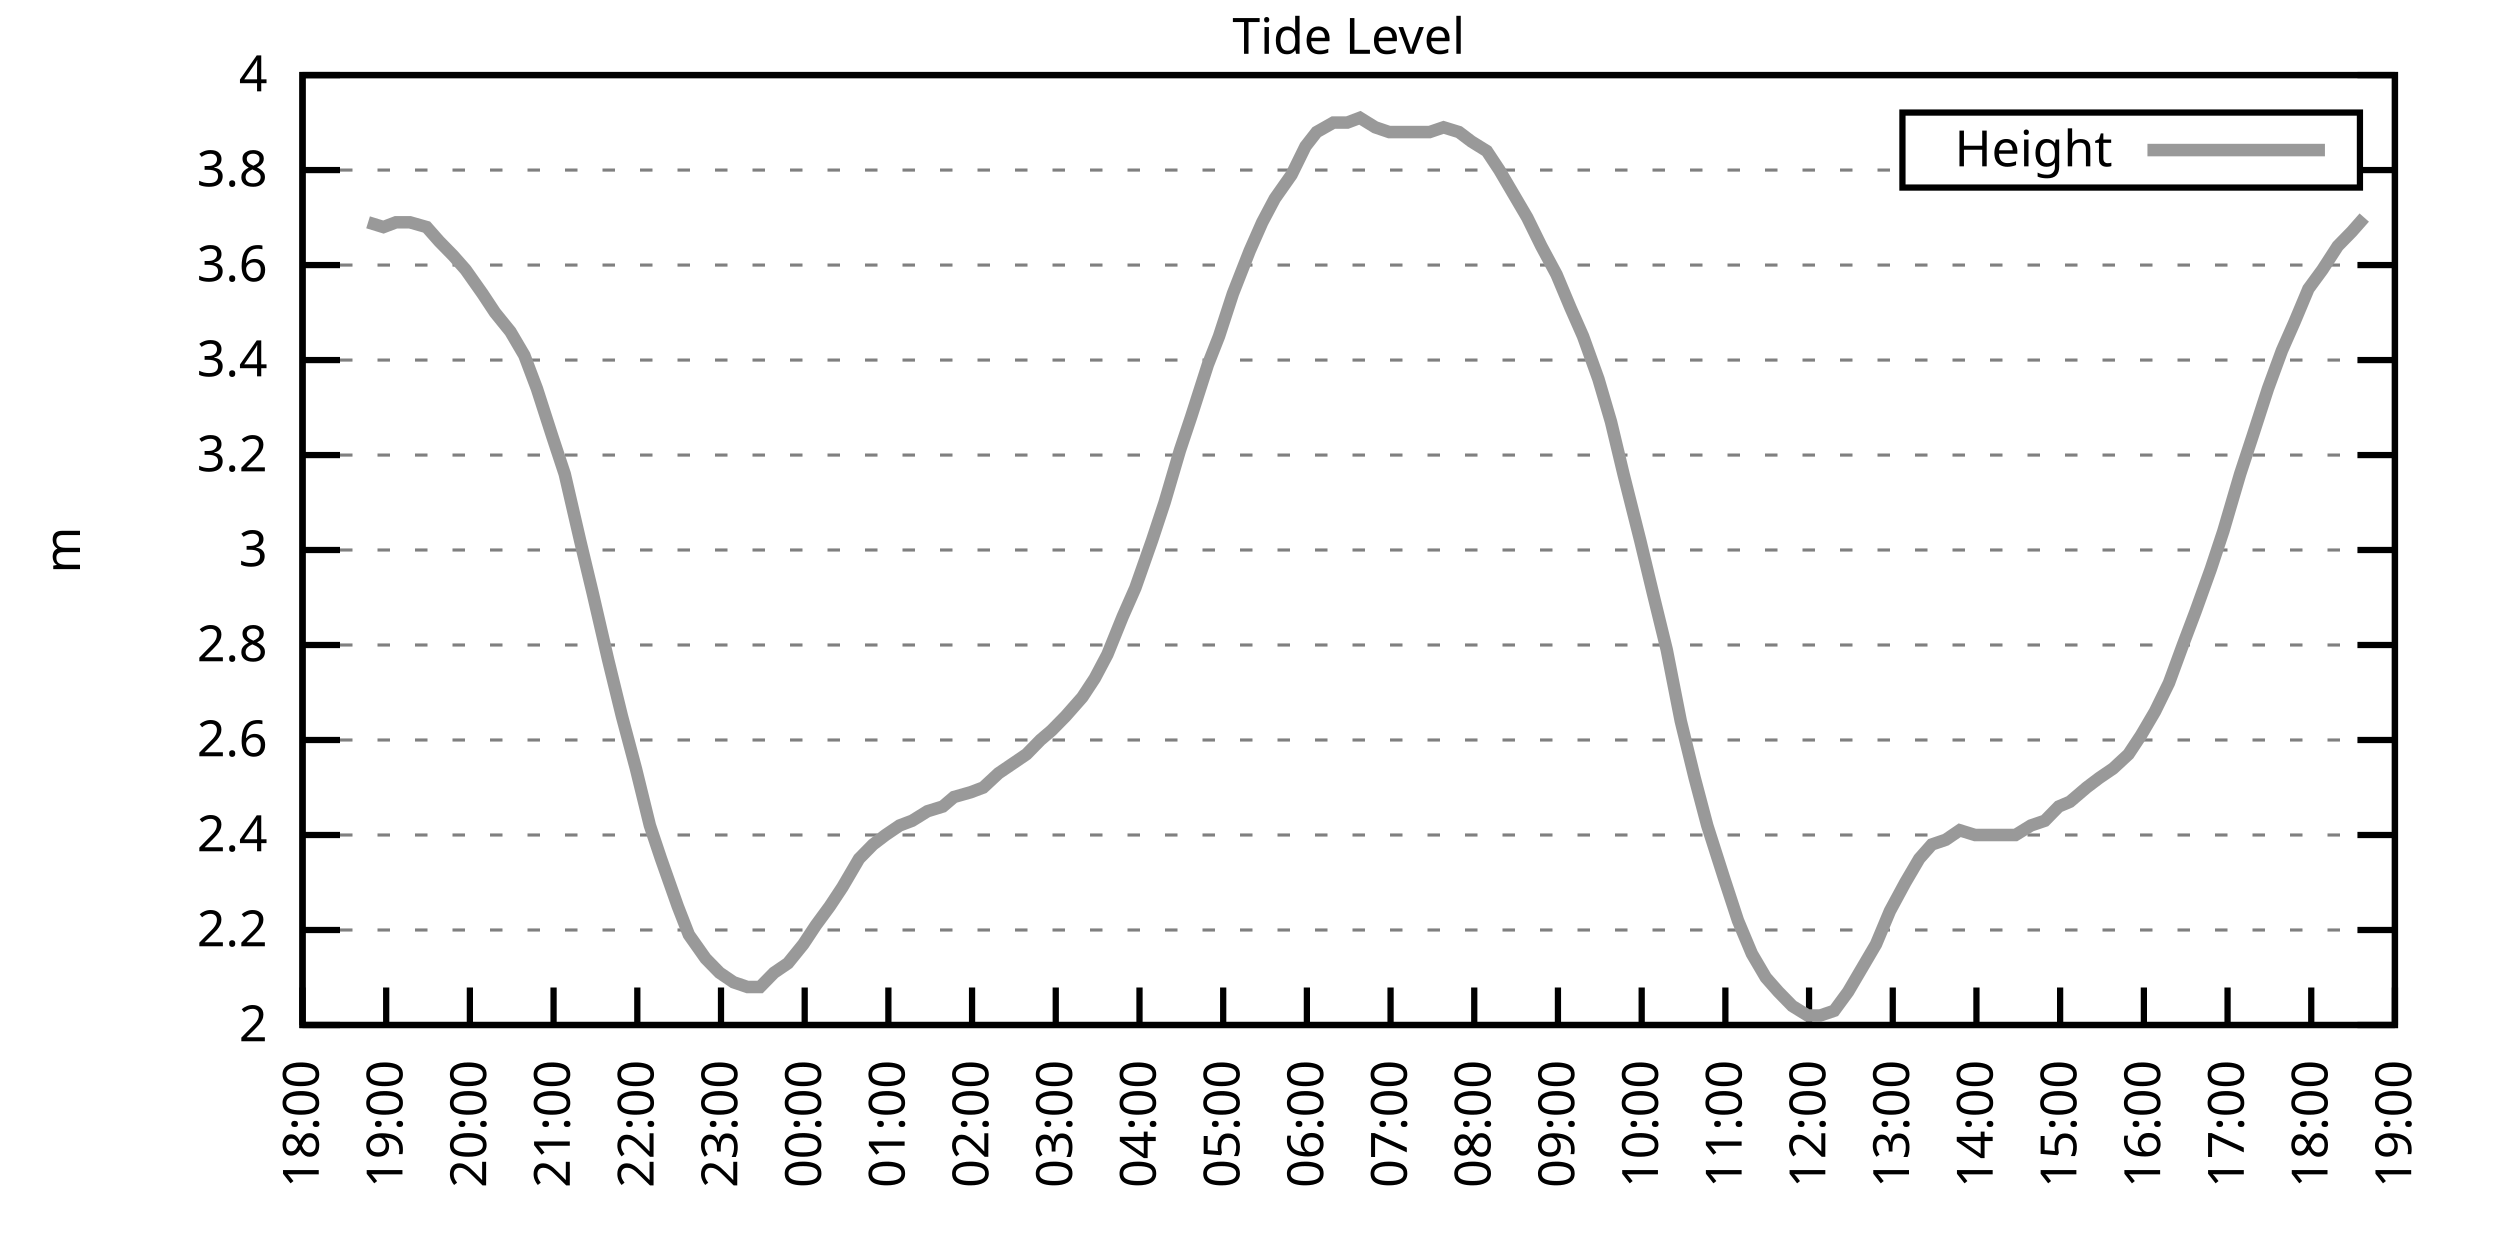
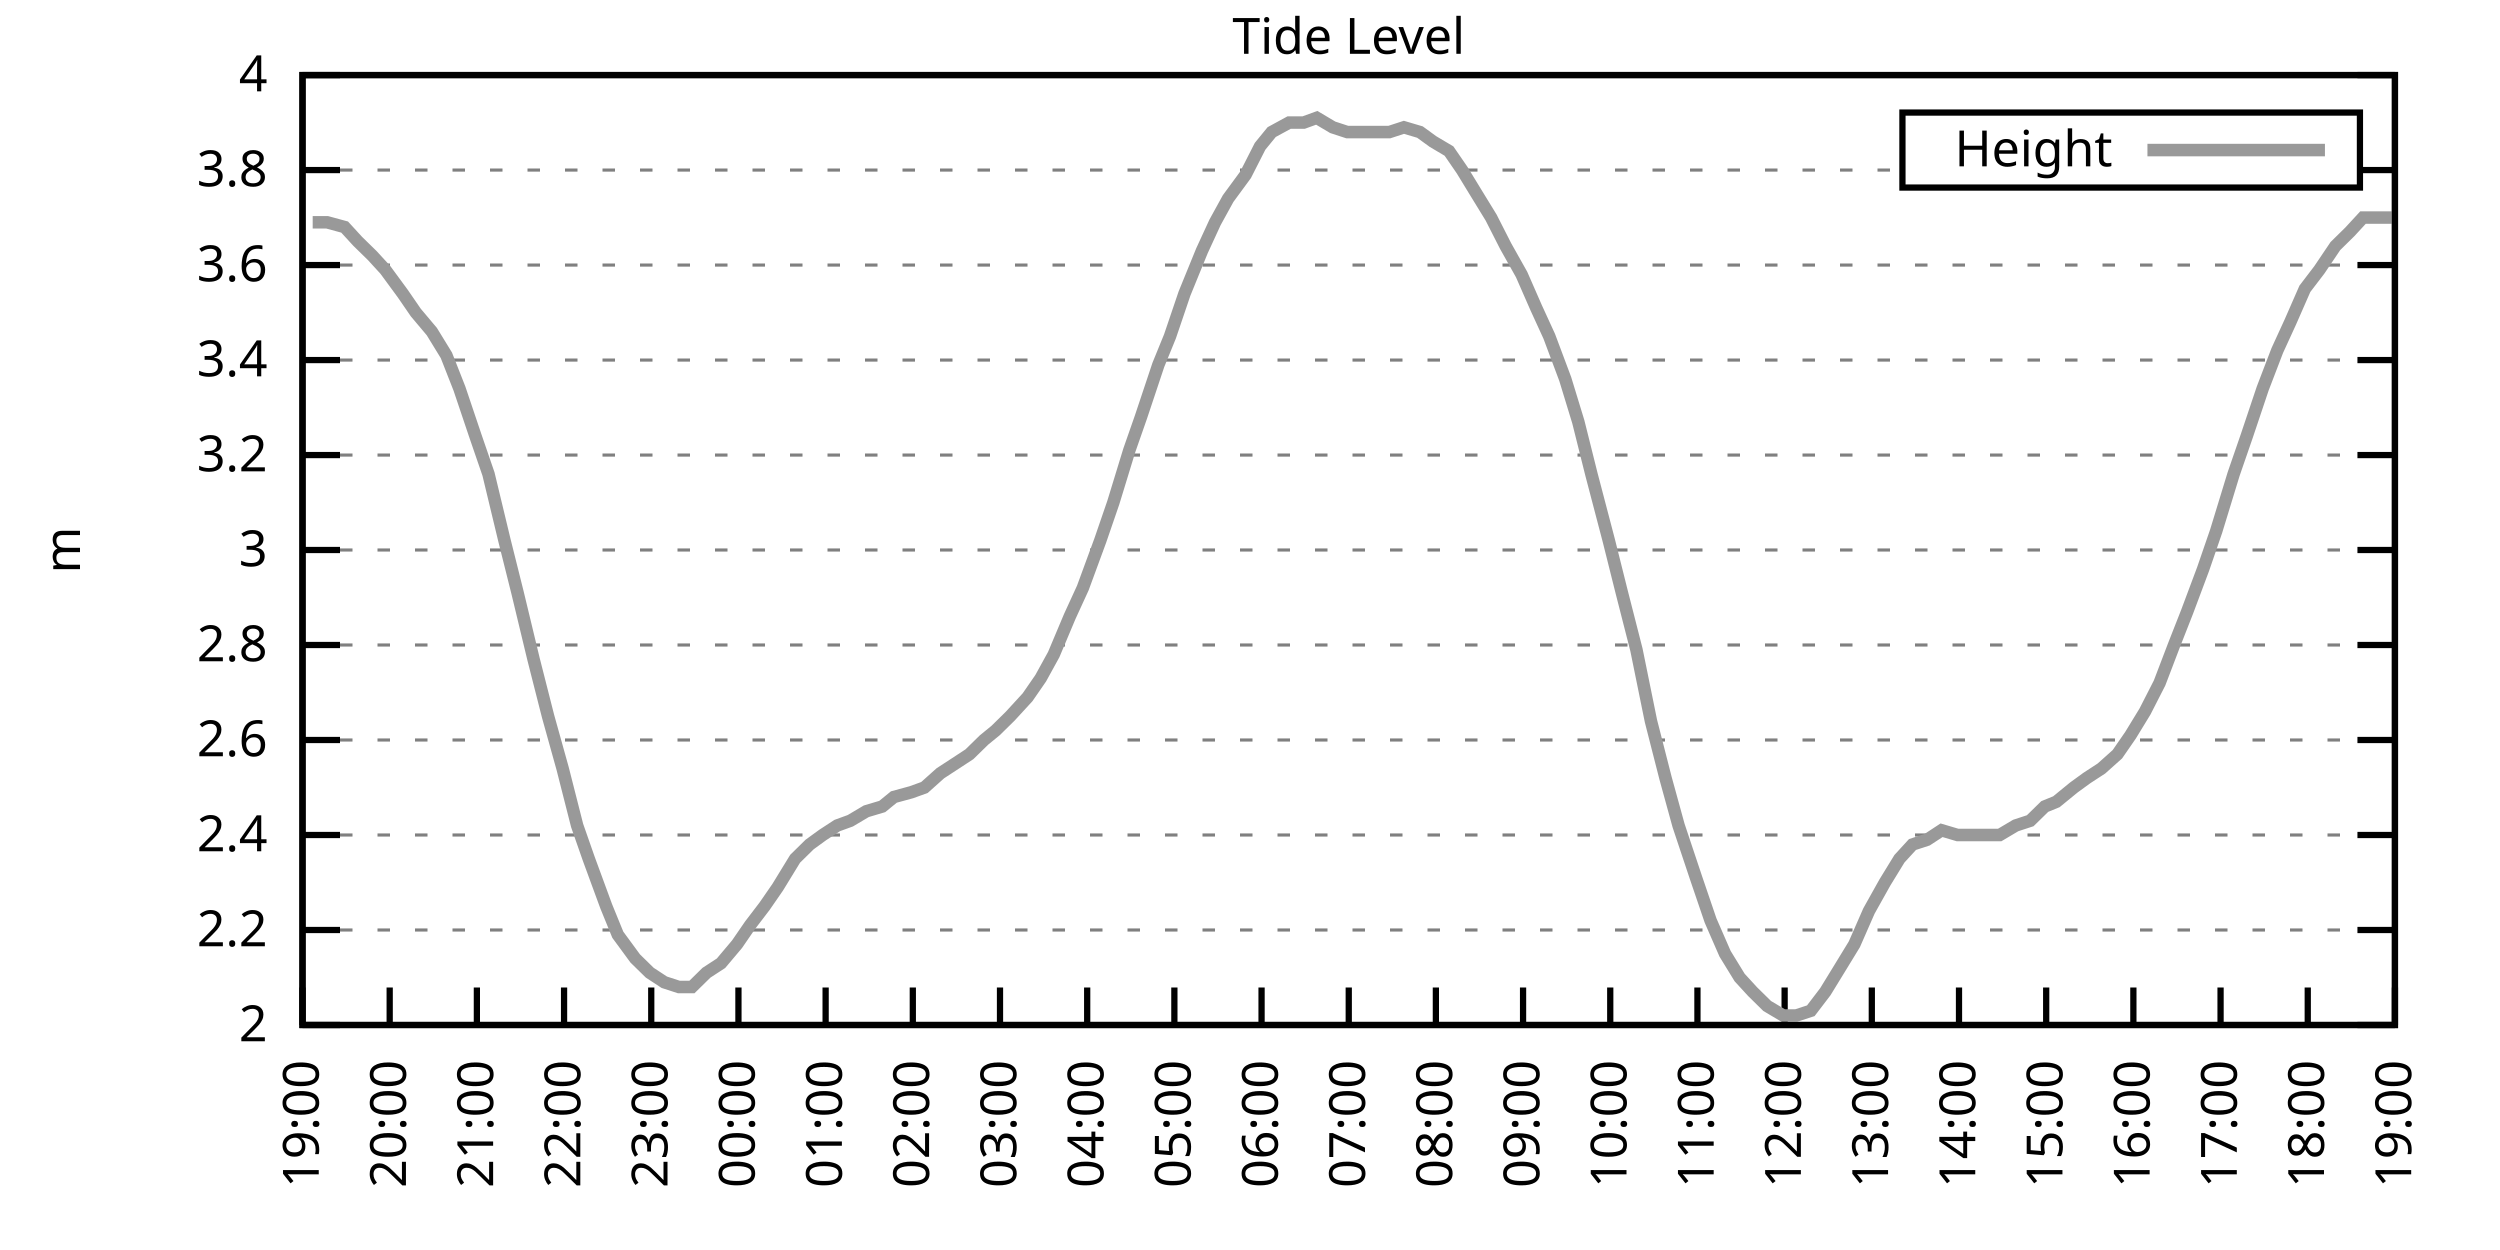
<svg xmlns="http://www.w3.org/2000/svg" xmlns:xlink="http://www.w3.org/1999/xlink" width="400" height="200" viewBox="0 0 400 200">
  <g id="gnuplot_canvas">
    <rect x="0" y="0" width="400" height="200" fill="none" />
    <defs>
      <circle id="gpDot" r="0.5" stroke-width="0.5" stroke="currentColor" />
      <path id="gpPt0" stroke-width="0.333" stroke="currentColor" d="M-1,0 h2 M0,-1 v2" />
      <path id="gpPt1" stroke-width="0.333" stroke="currentColor" d="M-1,-1 L1,1 M1,-1 L-1,1" />
      <path id="gpPt2" stroke-width="0.333" stroke="currentColor" d="M-1,0 L1,0 M0,-1 L0,1 M-1,-1 L1,1 M-1,1 L1,-1" />
      <rect id="gpPt3" stroke-width="0.333" stroke="currentColor" x="-1" y="-1" width="2" height="2" />
      <rect id="gpPt4" stroke-width="0.333" stroke="currentColor" fill="currentColor" x="-1" y="-1" width="2" height="2" />
      <circle id="gpPt5" stroke-width="0.333" stroke="currentColor" cx="0" cy="0" r="1" />
      <use xlink:href="#gpPt5" id="gpPt6" fill="currentColor" stroke="none" />
      <path id="gpPt7" stroke-width="0.333" stroke="currentColor" d="M0,-1.33 L-1.33,0.67 L1.33,0.67 z" />
      <use xlink:href="#gpPt7" id="gpPt8" fill="currentColor" stroke="none" />
      <use xlink:href="#gpPt7" id="gpPt9" stroke="currentColor" transform="rotate(180)" />
      <use xlink:href="#gpPt9" id="gpPt10" fill="currentColor" stroke="none" />
      <use xlink:href="#gpPt3" id="gpPt11" stroke="currentColor" transform="rotate(45)" />
      <use xlink:href="#gpPt11" id="gpPt12" fill="currentColor" stroke="none" />
      <path id="gpPt13" stroke-width="0.333" stroke="currentColor" d="M0,1.330 L1.265,0.411 L0.782,-1.067 L-0.782,-1.076 L-1.265,0.411 z" />
      <use xlink:href="#gpPt13" id="gpPt14" fill="currentColor" stroke="none" />
      <filter id="textbox" filterUnits="objectBoundingBox" x="0" y="0" height="1" width="1">
        <feFlood flood-color="white" flood-opacity="1" result="bgnd" />
        <feComposite in="SourceGraphic" in2="bgnd" operator="atop" />
      </filter>
      <filter id="greybox" filterUnits="objectBoundingBox" x="0" y="0" height="1" width="1">
        <feFlood flood-color="lightgrey" flood-opacity="1" result="grey" />
        <feComposite in="SourceGraphic" in2="grey" operator="atop" />
      </filter>
    </defs>
    <g fill="none" color="white" stroke="currentColor" stroke-width="1.00" stroke-linecap="butt" stroke-linejoin="miter">
</g>
    <g fill="none" color="black" stroke="currentColor" stroke-width="1.00" stroke-linecap="butt" stroke-linejoin="miter">
      <g stroke="none" shape-rendering="crispEdges">
        <polygon fill="rgb(255, 255, 255)" points="48.40,164.00 383.18,164.00 383.18,12.02 48.40,12.02 " />
      </g>
    </g>
    <g fill="none" color="black" stroke="currentColor" stroke-width="1.00" stroke-linecap="butt" stroke-linejoin="miter">
</g>
    <g fill="none" color="black" stroke="black" stroke-width="0.50" stroke-linecap="butt" stroke-linejoin="miter">
</g>
    <g fill="none" color="gray" stroke="currentColor" stroke-width="0.50" stroke-linecap="butt" stroke-linejoin="miter">
      <path stroke="gray" stroke-dasharray="2,4" class="gridline" d="M48.40,164.00 L383.19,164.00  " />
    </g>
    <g fill="none" color="gray" stroke="gray" stroke-width="1.00" stroke-linecap="butt" stroke-linejoin="miter">
</g>
    <g fill="none" color="black" stroke="currentColor" stroke-width="1.00" stroke-linecap="butt" stroke-linejoin="miter">
      <path stroke="black" d="M48.40,164.00 L54.40,164.00 M383.19,164.00 L377.19,164.00  " />
      <g transform="translate(42.80,166.60)" stroke="none" fill="black" font-family="Sans" font-size="8.00" text-anchor="end">
        <text>
          <tspan font-family="Sans"> 2</tspan>
        </text>
      </g>
    </g>
    <g fill="none" color="black" stroke="currentColor" stroke-width="1.00" stroke-linecap="butt" stroke-linejoin="miter">
</g>
    <g fill="none" color="black" stroke="black" stroke-width="0.50" stroke-linecap="butt" stroke-linejoin="miter">
</g>
    <g fill="none" color="gray" stroke="currentColor" stroke-width="0.50" stroke-linecap="butt" stroke-linejoin="miter">
      <path stroke="gray" stroke-dasharray="2,4" class="gridline" d="M48.40,148.80 L383.19,148.80  " />
    </g>
    <g fill="none" color="gray" stroke="gray" stroke-width="1.00" stroke-linecap="butt" stroke-linejoin="miter">
</g>
    <g fill="none" color="black" stroke="currentColor" stroke-width="1.00" stroke-linecap="butt" stroke-linejoin="miter">
      <path stroke="black" d="M48.40,148.80 L54.40,148.80 M383.19,148.80 L377.19,148.80  " />
      <g transform="translate(42.80,151.40)" stroke="none" fill="black" font-family="Sans" font-size="8.00" text-anchor="end">
        <text>
          <tspan font-family="Sans"> 2.2</tspan>
        </text>
      </g>
    </g>
    <g fill="none" color="black" stroke="currentColor" stroke-width="1.00" stroke-linecap="butt" stroke-linejoin="miter">
</g>
    <g fill="none" color="black" stroke="black" stroke-width="0.50" stroke-linecap="butt" stroke-linejoin="miter">
</g>
    <g fill="none" color="gray" stroke="currentColor" stroke-width="0.50" stroke-linecap="butt" stroke-linejoin="miter">
      <path stroke="gray" stroke-dasharray="2,4" class="gridline" d="M48.40,133.60 L383.19,133.60  " />
    </g>
    <g fill="none" color="gray" stroke="gray" stroke-width="1.00" stroke-linecap="butt" stroke-linejoin="miter">
</g>
    <g fill="none" color="black" stroke="currentColor" stroke-width="1.00" stroke-linecap="butt" stroke-linejoin="miter">
      <path stroke="black" d="M48.40,133.60 L54.40,133.60 M383.19,133.60 L377.19,133.60  " />
      <g transform="translate(42.80,136.20)" stroke="none" fill="black" font-family="Sans" font-size="8.00" text-anchor="end">
        <text>
          <tspan font-family="Sans"> 2.4</tspan>
        </text>
      </g>
    </g>
    <g fill="none" color="black" stroke="currentColor" stroke-width="1.00" stroke-linecap="butt" stroke-linejoin="miter">
</g>
    <g fill="none" color="black" stroke="black" stroke-width="0.50" stroke-linecap="butt" stroke-linejoin="miter">
</g>
    <g fill="none" color="gray" stroke="currentColor" stroke-width="0.50" stroke-linecap="butt" stroke-linejoin="miter">
      <path stroke="gray" stroke-dasharray="2,4" class="gridline" d="M48.40,118.40 L383.19,118.40  " />
    </g>
    <g fill="none" color="gray" stroke="gray" stroke-width="1.00" stroke-linecap="butt" stroke-linejoin="miter">
</g>
    <g fill="none" color="black" stroke="currentColor" stroke-width="1.00" stroke-linecap="butt" stroke-linejoin="miter">
      <path stroke="black" d="M48.40,118.40 L54.40,118.40 M383.19,118.40 L377.19,118.40  " />
      <g transform="translate(42.80,121.00)" stroke="none" fill="black" font-family="Sans" font-size="8.00" text-anchor="end">
        <text>
          <tspan font-family="Sans"> 2.6</tspan>
        </text>
      </g>
    </g>
    <g fill="none" color="black" stroke="currentColor" stroke-width="1.00" stroke-linecap="butt" stroke-linejoin="miter">
</g>
    <g fill="none" color="black" stroke="black" stroke-width="0.50" stroke-linecap="butt" stroke-linejoin="miter">
</g>
    <g fill="none" color="gray" stroke="currentColor" stroke-width="0.50" stroke-linecap="butt" stroke-linejoin="miter">
      <path stroke="gray" stroke-dasharray="2,4" class="gridline" d="M48.40,103.20 L383.19,103.20  " />
    </g>
    <g fill="none" color="gray" stroke="gray" stroke-width="1.00" stroke-linecap="butt" stroke-linejoin="miter">
</g>
    <g fill="none" color="black" stroke="currentColor" stroke-width="1.00" stroke-linecap="butt" stroke-linejoin="miter">
      <path stroke="black" d="M48.40,103.20 L54.40,103.20 M383.19,103.20 L377.19,103.20  " />
      <g transform="translate(42.80,105.80)" stroke="none" fill="black" font-family="Sans" font-size="8.00" text-anchor="end">
        <text>
          <tspan font-family="Sans"> 2.8</tspan>
        </text>
      </g>
    </g>
    <g fill="none" color="black" stroke="currentColor" stroke-width="1.00" stroke-linecap="butt" stroke-linejoin="miter">
</g>
    <g fill="none" color="black" stroke="black" stroke-width="0.50" stroke-linecap="butt" stroke-linejoin="miter">
</g>
    <g fill="none" color="gray" stroke="currentColor" stroke-width="0.50" stroke-linecap="butt" stroke-linejoin="miter">
      <path stroke="gray" stroke-dasharray="2,4" class="gridline" d="M48.40,88.00 L383.19,88.00  " />
    </g>
    <g fill="none" color="gray" stroke="gray" stroke-width="1.00" stroke-linecap="butt" stroke-linejoin="miter">
</g>
    <g fill="none" color="black" stroke="currentColor" stroke-width="1.00" stroke-linecap="butt" stroke-linejoin="miter">
      <path stroke="black" d="M48.40,88.00 L54.40,88.00 M383.19,88.00 L377.19,88.00  " />
      <g transform="translate(42.80,90.60)" stroke="none" fill="black" font-family="Sans" font-size="8.00" text-anchor="end">
        <text>
          <tspan font-family="Sans"> 3</tspan>
        </text>
      </g>
    </g>
    <g fill="none" color="black" stroke="currentColor" stroke-width="1.00" stroke-linecap="butt" stroke-linejoin="miter">
</g>
    <g fill="none" color="black" stroke="black" stroke-width="0.50" stroke-linecap="butt" stroke-linejoin="miter">
</g>
    <g fill="none" color="gray" stroke="currentColor" stroke-width="0.50" stroke-linecap="butt" stroke-linejoin="miter">
      <path stroke="gray" stroke-dasharray="2,4" class="gridline" d="M48.40,72.81 L383.19,72.81  " />
    </g>
    <g fill="none" color="gray" stroke="gray" stroke-width="1.00" stroke-linecap="butt" stroke-linejoin="miter">
</g>
    <g fill="none" color="black" stroke="currentColor" stroke-width="1.00" stroke-linecap="butt" stroke-linejoin="miter">
      <path stroke="black" d="M48.40,72.81 L54.40,72.81 M383.19,72.81 L377.19,72.81  " />
      <g transform="translate(42.80,75.41)" stroke="none" fill="black" font-family="Sans" font-size="8.00" text-anchor="end">
        <text>
          <tspan font-family="Sans"> 3.2</tspan>
        </text>
      </g>
    </g>
    <g fill="none" color="black" stroke="currentColor" stroke-width="1.00" stroke-linecap="butt" stroke-linejoin="miter">
</g>
    <g fill="none" color="black" stroke="black" stroke-width="0.50" stroke-linecap="butt" stroke-linejoin="miter">
</g>
    <g fill="none" color="gray" stroke="currentColor" stroke-width="0.50" stroke-linecap="butt" stroke-linejoin="miter">
      <path stroke="gray" stroke-dasharray="2,4" class="gridline" d="M48.40,57.61 L383.19,57.61  " />
    </g>
    <g fill="none" color="gray" stroke="gray" stroke-width="1.00" stroke-linecap="butt" stroke-linejoin="miter">
</g>
    <g fill="none" color="black" stroke="currentColor" stroke-width="1.00" stroke-linecap="butt" stroke-linejoin="miter">
      <path stroke="black" d="M48.40,57.61 L54.40,57.61 M383.19,57.61 L377.19,57.61  " />
      <g transform="translate(42.80,60.21)" stroke="none" fill="black" font-family="Sans" font-size="8.00" text-anchor="end">
        <text>
          <tspan font-family="Sans"> 3.4</tspan>
        </text>
      </g>
    </g>
    <g fill="none" color="black" stroke="currentColor" stroke-width="1.00" stroke-linecap="butt" stroke-linejoin="miter">
</g>
    <g fill="none" color="black" stroke="black" stroke-width="0.50" stroke-linecap="butt" stroke-linejoin="miter">
</g>
    <g fill="none" color="gray" stroke="currentColor" stroke-width="0.50" stroke-linecap="butt" stroke-linejoin="miter">
      <path stroke="gray" stroke-dasharray="2,4" class="gridline" d="M48.40,42.41 L383.19,42.41  " />
    </g>
    <g fill="none" color="gray" stroke="gray" stroke-width="1.00" stroke-linecap="butt" stroke-linejoin="miter">
</g>
    <g fill="none" color="black" stroke="currentColor" stroke-width="1.00" stroke-linecap="butt" stroke-linejoin="miter">
      <path stroke="black" d="M48.40,42.41 L54.40,42.41 M383.19,42.41 L377.19,42.41  " />
      <g transform="translate(42.80,45.01)" stroke="none" fill="black" font-family="Sans" font-size="8.00" text-anchor="end">
        <text>
          <tspan font-family="Sans"> 3.6</tspan>
        </text>
      </g>
    </g>
    <g fill="none" color="black" stroke="currentColor" stroke-width="1.00" stroke-linecap="butt" stroke-linejoin="miter">
</g>
    <g fill="none" color="black" stroke="black" stroke-width="0.50" stroke-linecap="butt" stroke-linejoin="miter">
</g>
    <g fill="none" color="gray" stroke="currentColor" stroke-width="0.50" stroke-linecap="butt" stroke-linejoin="miter">
      <path stroke="gray" stroke-dasharray="2,4" class="gridline" d="M48.40,27.21 L304.39,27.21 M377.59,27.21 L383.19,27.21  " />
    </g>
    <g fill="none" color="gray" stroke="gray" stroke-width="1.00" stroke-linecap="butt" stroke-linejoin="miter">
</g>
    <g fill="none" color="black" stroke="currentColor" stroke-width="1.00" stroke-linecap="butt" stroke-linejoin="miter">
      <path stroke="black" d="M48.40,27.21 L54.40,27.21 M383.19,27.21 L377.19,27.21  " />
      <g transform="translate(42.80,29.81)" stroke="none" fill="black" font-family="Sans" font-size="8.00" text-anchor="end">
        <text>
          <tspan font-family="Sans"> 3.8</tspan>
        </text>
      </g>
    </g>
    <g fill="none" color="black" stroke="currentColor" stroke-width="1.00" stroke-linecap="butt" stroke-linejoin="miter">
</g>
    <g fill="none" color="black" stroke="black" stroke-width="0.50" stroke-linecap="butt" stroke-linejoin="miter">
</g>
    <g fill="none" color="gray" stroke="currentColor" stroke-width="0.50" stroke-linecap="butt" stroke-linejoin="miter">
      <path stroke="gray" stroke-dasharray="2,4" class="gridline" d="M48.40,12.01 L383.19,12.01  " />
    </g>
    <g fill="none" color="gray" stroke="gray" stroke-width="1.00" stroke-linecap="butt" stroke-linejoin="miter">
</g>
    <g fill="none" color="black" stroke="currentColor" stroke-width="1.00" stroke-linecap="butt" stroke-linejoin="miter">
      <path stroke="black" d="M48.40,12.01 L54.40,12.01 M383.19,12.01 L377.19,12.01  " />
      <g transform="translate(42.80,14.61)" stroke="none" fill="black" font-family="Sans" font-size="8.00" text-anchor="end">
        <text>
          <tspan font-family="Sans"> 4</tspan>
        </text>
      </g>
    </g>
    <g fill="none" color="black" stroke="currentColor" stroke-width="1.00" stroke-linecap="butt" stroke-linejoin="miter">
      <path stroke="black" d="M48.40,164.00 L48.40,158.00  " />
      <g transform="translate(51.00,169.60) rotate(270.00)" stroke="none" fill="black" font-family="Sans" font-size="8.00" text-anchor="end">
        <text>
-           <tspan font-family="Sans">18:00</tspan>
-         </text>
-       </g>
-     </g>
-     <g fill="none" color="black" stroke="currentColor" stroke-width="1.00" stroke-linecap="butt" stroke-linejoin="miter">
-       <path stroke="black" d="M61.79,164.00 L61.79,158.00  " />
-       <g transform="translate(64.39,169.60) rotate(270.00)" stroke="none" fill="black" font-family="Sans" font-size="8.00" text-anchor="end">
-         <text>
          <tspan font-family="Sans">19:00</tspan>
        </text>
      </g>
    </g>
    <g fill="none" color="black" stroke="currentColor" stroke-width="1.00" stroke-linecap="butt" stroke-linejoin="miter">
-       <path stroke="black" d="M75.18,164.00 L75.18,158.00  " />
-       <g transform="translate(77.78,169.60) rotate(270.00)" stroke="none" fill="black" font-family="Sans" font-size="8.00" text-anchor="end">
+       <path stroke="black" d="M62.35,164.00 L62.35,158.00  " />
+       <g transform="translate(64.95,169.60) rotate(270.00)" stroke="none" fill="black" font-family="Sans" font-size="8.00" text-anchor="end">
        <text>
          <tspan font-family="Sans">20:00</tspan>
        </text>
      </g>
    </g>
    <g fill="none" color="black" stroke="currentColor" stroke-width="1.00" stroke-linecap="butt" stroke-linejoin="miter">
-       <path stroke="black" d="M88.57,164.00 L88.57,158.00  " />
-       <g transform="translate(91.17,169.60) rotate(270.00)" stroke="none" fill="black" font-family="Sans" font-size="8.00" text-anchor="end">
+       <path stroke="black" d="M76.30,164.00 L76.30,158.00  " />
+       <g transform="translate(78.90,169.60) rotate(270.00)" stroke="none" fill="black" font-family="Sans" font-size="8.00" text-anchor="end">
        <text>
          <tspan font-family="Sans">21:00</tspan>
        </text>
      </g>
    </g>
    <g fill="none" color="black" stroke="currentColor" stroke-width="1.00" stroke-linecap="butt" stroke-linejoin="miter">
-       <path stroke="black" d="M101.97,164.00 L101.97,158.00  " />
-       <g transform="translate(104.57,169.60) rotate(270.00)" stroke="none" fill="black" font-family="Sans" font-size="8.00" text-anchor="end">
+       <path stroke="black" d="M90.25,164.00 L90.25,158.00  " />
+       <g transform="translate(92.85,169.60) rotate(270.00)" stroke="none" fill="black" font-family="Sans" font-size="8.00" text-anchor="end">
        <text>
          <tspan font-family="Sans">22:00</tspan>
        </text>
      </g>
    </g>
    <g fill="none" color="black" stroke="currentColor" stroke-width="1.00" stroke-linecap="butt" stroke-linejoin="miter">
-       <path stroke="black" d="M115.36,164.00 L115.36,158.00  " />
-       <g transform="translate(117.96,169.60) rotate(270.00)" stroke="none" fill="black" font-family="Sans" font-size="8.00" text-anchor="end">
+       <path stroke="black" d="M104.20,164.00 L104.20,158.00  " />
+       <g transform="translate(106.80,169.60) rotate(270.00)" stroke="none" fill="black" font-family="Sans" font-size="8.00" text-anchor="end">
        <text>
          <tspan font-family="Sans">23:00</tspan>
        </text>
      </g>
    </g>
    <g fill="none" color="black" stroke="currentColor" stroke-width="1.00" stroke-linecap="butt" stroke-linejoin="miter">
-       <path stroke="black" d="M128.75,164.00 L128.75,158.00  " />
-       <g transform="translate(131.35,169.60) rotate(270.00)" stroke="none" fill="black" font-family="Sans" font-size="8.00" text-anchor="end">
+       <path stroke="black" d="M118.15,164.00 L118.15,158.00  " />
+       <g transform="translate(120.75,169.60) rotate(270.00)" stroke="none" fill="black" font-family="Sans" font-size="8.00" text-anchor="end">
        <text>
          <tspan font-family="Sans">00:00</tspan>
        </text>
      </g>
    </g>
    <g fill="none" color="black" stroke="currentColor" stroke-width="1.00" stroke-linecap="butt" stroke-linejoin="miter">
-       <path stroke="black" d="M142.14,164.00 L142.14,158.00  " />
-       <g transform="translate(144.74,169.60) rotate(270.00)" stroke="none" fill="black" font-family="Sans" font-size="8.00" text-anchor="end">
+       <path stroke="black" d="M132.10,164.00 L132.10,158.00  " />
+       <g transform="translate(134.70,169.60) rotate(270.00)" stroke="none" fill="black" font-family="Sans" font-size="8.00" text-anchor="end">
        <text>
          <tspan font-family="Sans">01:00</tspan>
        </text>
      </g>
    </g>
    <g fill="none" color="black" stroke="currentColor" stroke-width="1.00" stroke-linecap="butt" stroke-linejoin="miter">
-       <path stroke="black" d="M155.53,164.00 L155.53,158.00  " />
-       <g transform="translate(158.13,169.60) rotate(270.00)" stroke="none" fill="black" font-family="Sans" font-size="8.00" text-anchor="end">
+       <path stroke="black" d="M146.05,164.00 L146.05,158.00  " />
+       <g transform="translate(148.65,169.60) rotate(270.00)" stroke="none" fill="black" font-family="Sans" font-size="8.00" text-anchor="end">
        <text>
          <tspan font-family="Sans">02:00</tspan>
        </text>
      </g>
    </g>
    <g fill="none" color="black" stroke="currentColor" stroke-width="1.00" stroke-linecap="butt" stroke-linejoin="miter">
-       <path stroke="black" d="M168.92,164.00 L168.92,158.00  " />
-       <g transform="translate(171.52,169.60) rotate(270.00)" stroke="none" fill="black" font-family="Sans" font-size="8.00" text-anchor="end">
+       <path stroke="black" d="M160.00,164.00 L160.00,158.00  " />
+       <g transform="translate(162.60,169.60) rotate(270.00)" stroke="none" fill="black" font-family="Sans" font-size="8.00" text-anchor="end">
        <text>
          <tspan font-family="Sans">03:00</tspan>
        </text>
      </g>
    </g>
    <g fill="none" color="black" stroke="currentColor" stroke-width="1.00" stroke-linecap="butt" stroke-linejoin="miter">
-       <path stroke="black" d="M182.32,164.00 L182.32,158.00  " />
-       <g transform="translate(184.92,169.60) rotate(270.00)" stroke="none" fill="black" font-family="Sans" font-size="8.00" text-anchor="end">
+       <path stroke="black" d="M173.95,164.00 L173.95,158.00  " />
+       <g transform="translate(176.55,169.60) rotate(270.00)" stroke="none" fill="black" font-family="Sans" font-size="8.00" text-anchor="end">
        <text>
          <tspan font-family="Sans">04:00</tspan>
        </text>
      </g>
    </g>
    <g fill="none" color="black" stroke="currentColor" stroke-width="1.00" stroke-linecap="butt" stroke-linejoin="miter">
-       <path stroke="black" d="M195.71,164.00 L195.71,158.00  " />
-       <g transform="translate(198.31,169.60) rotate(270.00)" stroke="none" fill="black" font-family="Sans" font-size="8.00" text-anchor="end">
+       <path stroke="black" d="M187.90,164.00 L187.90,158.00  " />
+       <g transform="translate(190.50,169.60) rotate(270.00)" stroke="none" fill="black" font-family="Sans" font-size="8.00" text-anchor="end">
        <text>
          <tspan font-family="Sans">05:00</tspan>
        </text>
      </g>
    </g>
    <g fill="none" color="black" stroke="currentColor" stroke-width="1.00" stroke-linecap="butt" stroke-linejoin="miter">
-       <path stroke="black" d="M209.10,164.00 L209.10,158.00  " />
-       <g transform="translate(211.70,169.60) rotate(270.00)" stroke="none" fill="black" font-family="Sans" font-size="8.00" text-anchor="end">
+       <path stroke="black" d="M201.85,164.00 L201.85,158.00  " />
+       <g transform="translate(204.45,169.60) rotate(270.00)" stroke="none" fill="black" font-family="Sans" font-size="8.00" text-anchor="end">
        <text>
          <tspan font-family="Sans">06:00</tspan>
        </text>
      </g>
    </g>
    <g fill="none" color="black" stroke="currentColor" stroke-width="1.00" stroke-linecap="butt" stroke-linejoin="miter">
-       <path stroke="black" d="M222.49,164.00 L222.49,158.00  " />
-       <g transform="translate(225.09,169.60) rotate(270.00)" stroke="none" fill="black" font-family="Sans" font-size="8.00" text-anchor="end">
+       <path stroke="black" d="M215.80,164.00 L215.80,158.00  " />
+       <g transform="translate(218.40,169.60) rotate(270.00)" stroke="none" fill="black" font-family="Sans" font-size="8.00" text-anchor="end">
        <text>
          <tspan font-family="Sans">07:00</tspan>
        </text>
      </g>
    </g>
    <g fill="none" color="black" stroke="currentColor" stroke-width="1.00" stroke-linecap="butt" stroke-linejoin="miter">
-       <path stroke="black" d="M235.88,164.00 L235.88,158.00  " />
-       <g transform="translate(238.48,169.60) rotate(270.00)" stroke="none" fill="black" font-family="Sans" font-size="8.00" text-anchor="end">
+       <path stroke="black" d="M229.74,164.00 L229.74,158.00  " />
+       <g transform="translate(232.34,169.60) rotate(270.00)" stroke="none" fill="black" font-family="Sans" font-size="8.00" text-anchor="end">
        <text>
          <tspan font-family="Sans">08:00</tspan>
        </text>
      </g>
    </g>
    <g fill="none" color="black" stroke="currentColor" stroke-width="1.00" stroke-linecap="butt" stroke-linejoin="miter">
-       <path stroke="black" d="M249.27,164.00 L249.27,158.00  " />
-       <g transform="translate(251.87,169.60) rotate(270.00)" stroke="none" fill="black" font-family="Sans" font-size="8.00" text-anchor="end">
+       <path stroke="black" d="M243.69,164.00 L243.69,158.00  " />
+       <g transform="translate(246.29,169.60) rotate(270.00)" stroke="none" fill="black" font-family="Sans" font-size="8.00" text-anchor="end">
        <text>
          <tspan font-family="Sans">09:00</tspan>
        </text>
      </g>
    </g>
    <g fill="none" color="black" stroke="currentColor" stroke-width="1.00" stroke-linecap="butt" stroke-linejoin="miter">
-       <path stroke="black" d="M262.67,164.00 L262.67,158.00  " />
-       <g transform="translate(265.27,169.60) rotate(270.00)" stroke="none" fill="black" font-family="Sans" font-size="8.00" text-anchor="end">
+       <path stroke="black" d="M257.64,164.00 L257.64,158.00  " />
+       <g transform="translate(260.24,169.60) rotate(270.00)" stroke="none" fill="black" font-family="Sans" font-size="8.00" text-anchor="end">
        <text>
          <tspan font-family="Sans">10:00</tspan>
        </text>
      </g>
    </g>
    <g fill="none" color="black" stroke="currentColor" stroke-width="1.00" stroke-linecap="butt" stroke-linejoin="miter">
-       <path stroke="black" d="M276.06,164.00 L276.06,158.00  " />
-       <g transform="translate(278.66,169.60) rotate(270.00)" stroke="none" fill="black" font-family="Sans" font-size="8.00" text-anchor="end">
+       <path stroke="black" d="M271.59,164.00 L271.59,158.00  " />
+       <g transform="translate(274.19,169.60) rotate(270.00)" stroke="none" fill="black" font-family="Sans" font-size="8.00" text-anchor="end">
        <text>
          <tspan font-family="Sans">11:00</tspan>
        </text>
      </g>
    </g>
    <g fill="none" color="black" stroke="currentColor" stroke-width="1.00" stroke-linecap="butt" stroke-linejoin="miter">
-       <path stroke="black" d="M289.45,164.00 L289.45,158.00  " />
-       <g transform="translate(292.05,169.60) rotate(270.00)" stroke="none" fill="black" font-family="Sans" font-size="8.00" text-anchor="end">
+       <path stroke="black" d="M285.54,164.00 L285.54,158.00  " />
+       <g transform="translate(288.14,169.60) rotate(270.00)" stroke="none" fill="black" font-family="Sans" font-size="8.00" text-anchor="end">
        <text>
          <tspan font-family="Sans">12:00</tspan>
        </text>
      </g>
    </g>
    <g fill="none" color="black" stroke="currentColor" stroke-width="1.00" stroke-linecap="butt" stroke-linejoin="miter">
-       <path stroke="black" d="M302.84,164.00 L302.84,158.00  " />
-       <g transform="translate(305.44,169.60) rotate(270.00)" stroke="none" fill="black" font-family="Sans" font-size="8.00" text-anchor="end">
+       <path stroke="black" d="M299.49,164.00 L299.49,158.00  " />
+       <g transform="translate(302.09,169.60) rotate(270.00)" stroke="none" fill="black" font-family="Sans" font-size="8.00" text-anchor="end">
        <text>
          <tspan font-family="Sans">13:00</tspan>
        </text>
      </g>
    </g>
    <g fill="none" color="black" stroke="currentColor" stroke-width="1.00" stroke-linecap="butt" stroke-linejoin="miter">
-       <path stroke="black" d="M316.23,164.00 L316.23,158.00  " />
-       <g transform="translate(318.83,169.60) rotate(270.00)" stroke="none" fill="black" font-family="Sans" font-size="8.00" text-anchor="end">
+       <path stroke="black" d="M313.44,164.00 L313.44,158.00  " />
+       <g transform="translate(316.04,169.60) rotate(270.00)" stroke="none" fill="black" font-family="Sans" font-size="8.00" text-anchor="end">
        <text>
          <tspan font-family="Sans">14:00</tspan>
        </text>
      </g>
    </g>
    <g fill="none" color="black" stroke="currentColor" stroke-width="1.00" stroke-linecap="butt" stroke-linejoin="miter">
-       <path stroke="black" d="M329.62,164.00 L329.62,158.00  " />
-       <g transform="translate(332.22,169.60) rotate(270.00)" stroke="none" fill="black" font-family="Sans" font-size="8.00" text-anchor="end">
+       <path stroke="black" d="M327.39,164.00 L327.39,158.00  " />
+       <g transform="translate(329.99,169.60) rotate(270.00)" stroke="none" fill="black" font-family="Sans" font-size="8.00" text-anchor="end">
        <text>
          <tspan font-family="Sans">15:00</tspan>
        </text>
      </g>
    </g>
    <g fill="none" color="black" stroke="currentColor" stroke-width="1.00" stroke-linecap="butt" stroke-linejoin="miter">
-       <path stroke="black" d="M343.02,164.00 L343.02,158.00  " />
-       <g transform="translate(345.62,169.60) rotate(270.00)" stroke="none" fill="black" font-family="Sans" font-size="8.00" text-anchor="end">
+       <path stroke="black" d="M341.34,164.00 L341.34,158.00  " />
+       <g transform="translate(343.94,169.60) rotate(270.00)" stroke="none" fill="black" font-family="Sans" font-size="8.00" text-anchor="end">
        <text>
          <tspan font-family="Sans">16:00</tspan>
        </text>
      </g>
    </g>
    <g fill="none" color="black" stroke="currentColor" stroke-width="1.00" stroke-linecap="butt" stroke-linejoin="miter">
-       <path stroke="black" d="M356.41,164.00 L356.41,158.00  " />
-       <g transform="translate(359.01,169.60) rotate(270.00)" stroke="none" fill="black" font-family="Sans" font-size="8.00" text-anchor="end">
+       <path stroke="black" d="M355.29,164.00 L355.29,158.00  " />
+       <g transform="translate(357.89,169.60) rotate(270.00)" stroke="none" fill="black" font-family="Sans" font-size="8.00" text-anchor="end">
        <text>
          <tspan font-family="Sans">17:00</tspan>
        </text>
      </g>
    </g>
    <g fill="none" color="black" stroke="currentColor" stroke-width="1.00" stroke-linecap="butt" stroke-linejoin="miter">
-       <path stroke="black" d="M369.80,164.00 L369.80,158.00  " />
-       <g transform="translate(372.40,169.60) rotate(270.00)" stroke="none" fill="black" font-family="Sans" font-size="8.00" text-anchor="end">
+       <path stroke="black" d="M369.24,164.00 L369.24,158.00  " />
+       <g transform="translate(371.84,169.60) rotate(270.00)" stroke="none" fill="black" font-family="Sans" font-size="8.00" text-anchor="end">
        <text>
          <tspan font-family="Sans">18:00</tspan>
        </text>
      </g>
    </g>
    <g fill="none" color="black" stroke="currentColor" stroke-width="1.00" stroke-linecap="butt" stroke-linejoin="miter">
      <path stroke="black" d="M383.19,164.00 L383.19,158.00  " />
      <g transform="translate(385.79,169.60) rotate(270.00)" stroke="none" fill="black" font-family="Sans" font-size="8.00" text-anchor="end">
        <text>
          <tspan font-family="Sans">19:00</tspan>
        </text>
      </g>
    </g>
    <g fill="none" color="black" stroke="currentColor" stroke-width="1.00" stroke-linecap="butt" stroke-linejoin="miter">
</g>
    <g fill="none" color="black" stroke="currentColor" stroke-width="1.00" stroke-linecap="butt" stroke-linejoin="miter">
      <path stroke="black" d="M48.40,12.01 L48.40,164.00 L383.19,164.00 L383.19,12.01 L48.40,12.01 Z  " />
    </g>
    <g fill="none" color="black" stroke="currentColor" stroke-width="1.00" stroke-linecap="butt" stroke-linejoin="miter">
</g>
    <g fill="none" color="black" stroke="currentColor" stroke-width="1.00" stroke-linecap="butt" stroke-linejoin="miter">
      <path stroke="black" d="M304.39,30.01 L304.39,18.01 L377.59,18.01 L377.59,30.01 L304.39,30.01 Z  " />
    </g>
    <g id="Tide_level_plot_1">
      <g fill="none" color="white" stroke="black" stroke-width="2.00" stroke-linecap="butt" stroke-linejoin="miter">
</g>
      <g fill="none" color="black" stroke="currentColor" stroke-width="2.00" stroke-linecap="butt" stroke-linejoin="miter">
        <g transform="translate(337.99,26.61)" stroke="none" fill="black" font-family="Sans" font-size="8.00" text-anchor="end">
          <text>
            <tspan font-family="Sans">Height</tspan>
          </text>
        </g>
      </g>
      <g fill="none" color="black" stroke="currentColor" stroke-width="2.00" stroke-linecap="butt" stroke-linejoin="miter">
-         <path stroke="rgb(153, 153, 153)" d="M343.59,24.01 L371.99,24.01 M58.89,35.57 L61.35,36.33 L63.35,35.57 L65.59,35.57 L68.26,36.33 L70.27,38.61   L72.50,40.89 L74.51,43.17 L77.19,46.97 L79.20,50.01 L81.66,53.05 L83.89,56.85 L85.90,62.17 L88.35,69.77   L90.36,75.85 L92.82,86.49 L94.82,94.84 L97.28,105.48 L99.51,114.60 L101.74,122.96 L103.98,132.08 L105.76,137.40   L108.44,145.00 L110.22,149.56 L112.90,153.36 L115.13,155.64 L117.37,157.16 L119.60,157.92 L121.61,157.92 L123.84,155.64   L126.07,154.12 L128.53,151.08 L130.54,148.04 L132.77,145.00 L134.78,141.96 L137.45,137.40 L139.69,135.12 L141.69,133.60   L143.93,132.08 L145.94,131.32 L148.39,129.80 L150.85,129.04 L152.63,127.52 L155.31,126.76 L157.32,126.00 L159.77,123.72   L162.01,122.20 L164.24,120.68 L166.47,118.40 L168.25,116.88 L170.49,114.60 L173.17,111.56 L175.17,108.52 L177.18,104.72   L179.64,98.64 L181.65,94.08 L184.32,86.49 L186.33,80.41 L188.79,72.05 L190.57,66.73 L193.25,58.37 L195.04,53.81   L197.27,46.97 L199.95,40.13 L201.96,35.57 L203.97,31.77 L206.64,27.97 L208.88,23.41 L210.66,21.13 L213.34,19.61   L215.57,19.61 L217.58,18.85 L220.04,20.37 L222.27,21.13 L224.05,21.13 L226.51,21.13 L228.74,21.13 L230.97,20.37   L233.43,21.13 L235.44,22.65 L237.89,24.17 L239.90,27.21 L242.13,31.01 L244.36,34.81 L246.60,39.37 L249.05,43.93   L251.28,49.25 L253.29,53.81 L255.75,60.65 L257.76,67.49 L259.76,75.85 L262.44,86.49 L264.45,94.84 L266.68,103.96   L268.92,115.36 L271.15,124.48 L273.16,132.08 L275.83,140.44 L278.07,147.28 L280.30,152.60 L282.53,156.40 L284.54,158.68   L286.77,160.96 L289.23,162.48 L291.23,162.48 L293.47,161.72 L295.70,158.68 L297.93,154.88 L300.16,151.08 L302.39,145.76   L304.85,141.20 L307.08,137.40 L309.09,135.12 L311.32,134.36 L313.55,132.84 L316.01,133.60 L318.24,133.60 L320.25,133.60   L322.48,133.60 L324.94,132.08 L327.17,131.32 L329.40,129.04 L331.19,128.28 L333.86,126.00 L335.87,124.48 L338.10,122.96   L340.56,120.68 L342.57,117.64 L344.80,113.84 L347.03,109.28 L349.26,103.20 L351.27,97.88 L353.73,91.04 L355.74,84.97   L358.42,75.85 L360.42,69.77 L362.88,62.17 L365.11,56.09 L367.12,51.53 L369.35,46.21 L371.58,43.17 L374.04,39.37   L376.27,37.09 L378.28,34.81  " />
+         <path stroke="rgb(153, 153, 153)" d="M343.59,24.01 L371.99,24.01 M50.03,35.57 L52.35,35.57 L55.14,36.33 L57.23,38.61 L59.56,40.89 L61.65,43.17   L64.44,46.97 L66.53,50.01 L69.09,53.05 L71.42,56.85 L73.51,62.17 L76.07,69.77 L78.16,75.85 L80.72,86.49   L82.81,94.84 L85.37,105.48 L87.69,114.60 L90.02,122.96 L92.34,132.08 L94.20,137.40 L96.99,145.00 L98.85,149.56   L101.64,153.36 L103.97,155.64 L106.29,157.16 L108.62,157.92 L110.71,157.92 L113.03,155.64 L115.36,154.12 L117.92,151.08   L120.01,148.04 L122.33,145.00 L124.43,141.96 L127.22,137.40 L129.54,135.12 L131.63,133.60 L133.96,132.08 L136.05,131.32   L138.61,129.80 L141.16,129.04 L143.02,127.52 L145.81,126.76 L147.91,126.00 L150.46,123.72 L152.79,122.20 L155.11,120.68   L157.44,118.40 L159.30,116.88 L161.62,114.60 L164.41,111.56 L166.51,108.52 L168.60,104.72 L171.16,98.64 L173.25,94.08   L176.04,86.49 L178.13,80.41 L180.69,72.05 L182.55,66.73 L185.34,58.37 L187.20,53.81 L189.52,46.97 L192.31,40.13   L194.41,35.57 L196.50,31.77 L199.29,27.97 L201.61,23.41 L203.47,21.13 L206.26,19.61 L208.59,19.61 L210.68,18.85   L213.24,20.37 L215.56,21.13 L217.42,21.13 L219.98,21.13 L222.30,21.13 L224.63,20.37 L227.19,21.13 L229.28,22.65   L231.84,24.17 L233.93,27.21 L236.25,31.01 L238.58,34.81 L240.90,39.37 L243.46,43.93 L245.79,49.25 L247.88,53.81   L250.44,60.65 L252.53,67.49 L254.62,75.85 L257.41,86.49 L259.50,94.84 L261.83,103.96 L264.15,115.36 L266.48,124.48   L268.57,132.08 L271.36,140.44 L273.69,147.28 L276.01,152.60 L278.34,156.40 L280.43,158.68 L282.75,160.96 L285.31,162.48   L287.40,162.48 L289.73,161.72 L292.05,158.68 L294.38,154.88 L296.70,151.08 L299.03,145.76 L301.58,141.20 L303.91,137.40   L306.00,135.12 L308.33,134.36 L310.65,132.84 L313.21,133.60 L315.53,133.60 L317.63,133.60 L319.95,133.60 L322.51,132.08   L324.83,131.32 L327.16,129.04 L329.02,128.28 L331.81,126.00 L333.90,124.48 L336.23,122.96 L338.78,120.68 L340.88,117.64   L343.20,113.84 L345.53,109.28 L347.85,103.20 L349.94,97.88 L352.50,91.04 L354.59,84.97 L357.38,75.85 L359.48,69.77   L362.03,62.17 L364.36,56.09 L366.45,51.53 L368.78,46.21 L371.10,43.17 L373.66,39.37 L375.98,37.09 L378.08,34.81   L380.40,34.81 L382.73,34.81  " />
      </g>
    </g>
    <g fill="none" color="black" stroke="currentColor" stroke-width="2.00" stroke-linecap="butt" stroke-linejoin="miter">
</g>
    <g fill="none" color="black" stroke="black" stroke-width="1.00" stroke-linecap="butt" stroke-linejoin="miter">
</g>
    <g fill="none" color="black" stroke="currentColor" stroke-width="1.00" stroke-linecap="butt" stroke-linejoin="miter">
      <path stroke="black" d="M48.40,12.01 L48.40,164.00 L383.19,164.00 L383.19,12.01 L48.40,12.01 Z  " />
      <g transform="translate(12.80,88.01) rotate(270.00)" stroke="none" fill="black" font-family="Sans" font-size="8.00" text-anchor="middle">
        <text>
          <tspan font-family="Sans">m</tspan>
        </text>
      </g>
    </g>
    <g fill="none" color="black" stroke="currentColor" stroke-width="1.00" stroke-linecap="butt" stroke-linejoin="miter">
</g>
    <g fill="none" color="black" stroke="currentColor" stroke-width="1.00" stroke-linecap="butt" stroke-linejoin="miter">
      <g transform="translate(215.79,8.61)" stroke="none" fill="black" font-family="Sans" font-size="8.00" text-anchor="middle">
        <text>
          <tspan font-family="Sans">Tide Level</tspan>
        </text>
      </g>
    </g>
    <g fill="none" color="black" stroke="currentColor" stroke-width="1.00" stroke-linecap="butt" stroke-linejoin="miter">
</g>
  </g>
</svg>
